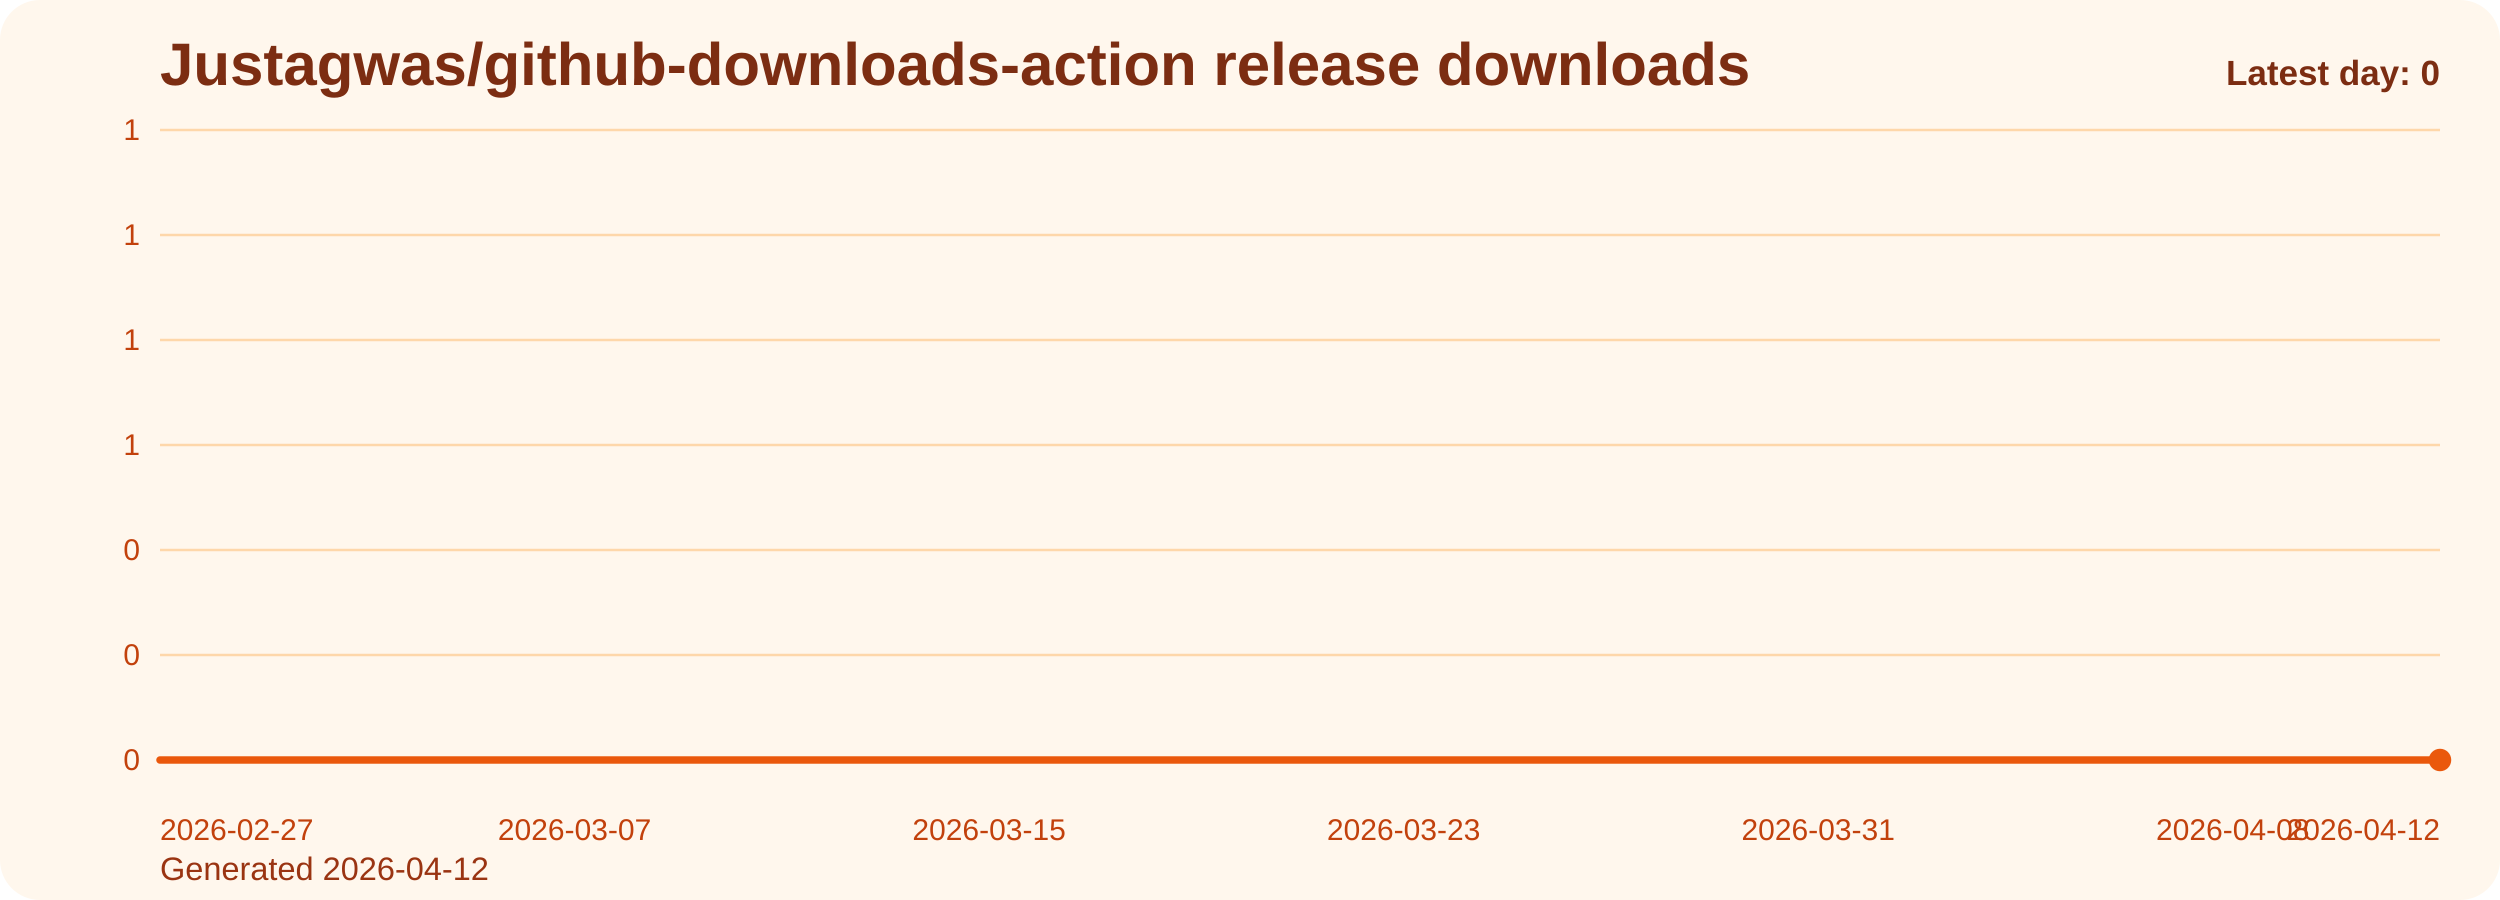
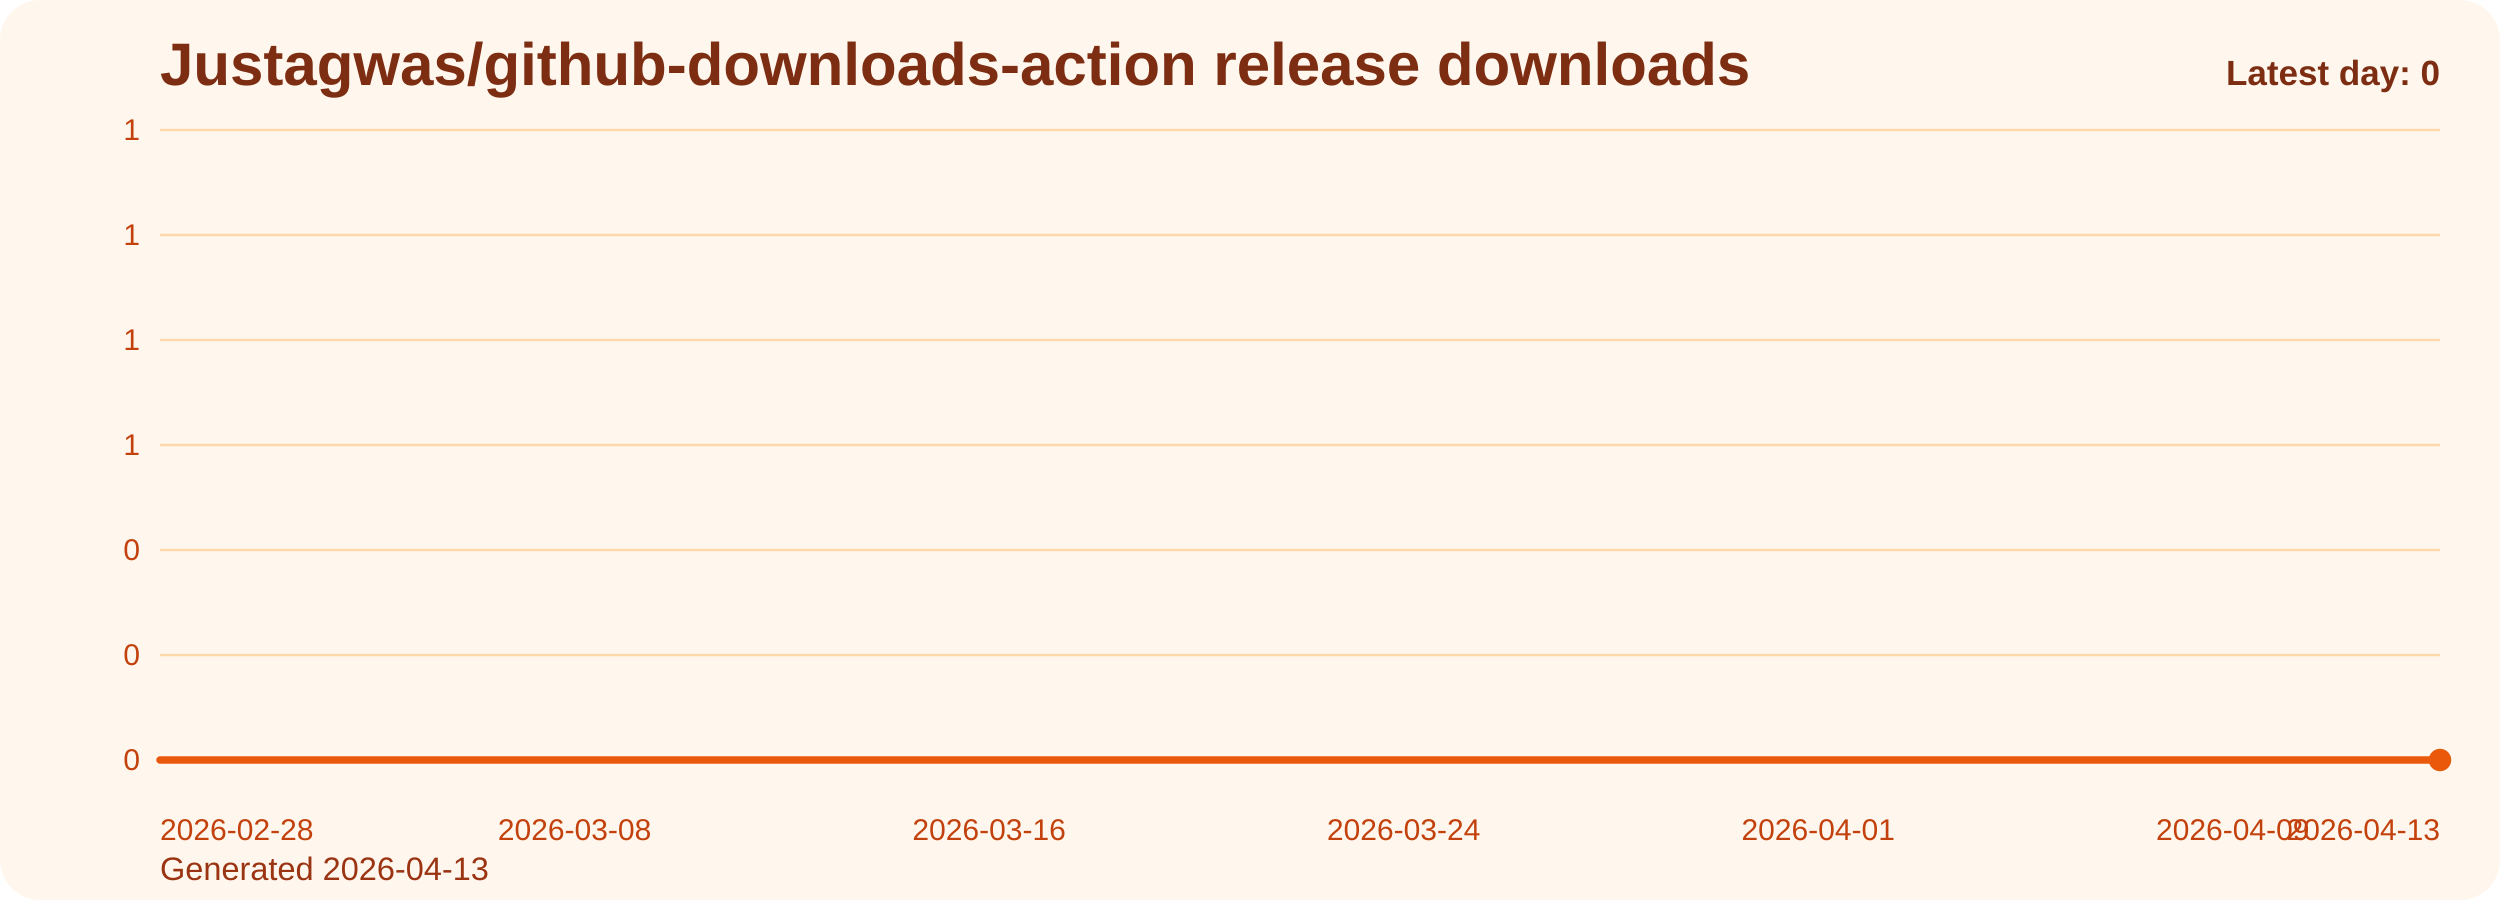
<svg xmlns="http://www.w3.org/2000/svg" viewBox="0 0 1000 360" role="img" aria-label="Justagwas/github-downloads-action release downloads chart">
  <defs>
    <linearGradient id="fill-daily-orange" x1="0" y1="0" x2="0" y2="1">
      <stop offset="0%" stop-color="#f97316" stop-opacity="0.32" />
      <stop offset="100%" stop-color="#f97316" stop-opacity="0.05" />
    </linearGradient>
    <style>
      .bg { fill: #fff7ed; }
      .title { font: 700 24px Arial, sans-serif; fill: #7c2d12; }
      .sub { font: 400 13px Arial, sans-serif; fill: #9a3412; }
      .grid { stroke: #fed7aa; stroke-width: 1; }
      .axis { font: 400 12px Arial, sans-serif; fill: #c2410c; }
      .line { fill: none; stroke: #ea580c; stroke-width: 3; stroke-linecap: round; stroke-linejoin: round; }
      .dot { fill: #ea580c; }
      .value { font: 600 11px Arial, sans-serif; fill: #9a3412; }
      .latest { font: 700 14px Arial, sans-serif; fill: #7c2d12; }
    </style>
  </defs>
  <rect class="bg" x="0" y="0" width="1000" height="360" rx="16" />
  <text class="title" x="64" y="34">Justagwas/github-downloads-action release downloads</text>
-   <text class="sub" x="64" y="352">Generated 2026-04-12</text>
+   <text class="sub" x="64" y="352">Generated 2026-04-13</text>
  <line x1="64" y1="52.00" x2="976" y2="52.00" class="grid" />
  <text x="56" y="56.00" text-anchor="end" class="axis">1</text>
  <line x1="64" y1="94.00" x2="976" y2="94.00" class="grid" />
  <text x="56" y="98.00" text-anchor="end" class="axis">1</text>
  <line x1="64" y1="136.00" x2="976" y2="136.00" class="grid" />
  <text x="56" y="140.00" text-anchor="end" class="axis">1</text>
  <line x1="64" y1="178.00" x2="976" y2="178.00" class="grid" />
  <text x="56" y="182.00" text-anchor="end" class="axis">1</text>
  <line x1="64" y1="220.00" x2="976" y2="220.00" class="grid" />
  <text x="56" y="224.00" text-anchor="end" class="axis">0</text>
  <line x1="64" y1="262.00" x2="976" y2="262.00" class="grid" />
  <text x="56" y="266.00" text-anchor="end" class="axis">0</text>
  <line x1="64" y1="304.00" x2="976" y2="304.00" class="grid" />
  <text x="56" y="308.00" text-anchor="end" class="axis">0</text>
  <path d="M 64.00 304 L 64.00 304.00 L 84.73 304.00 L 105.45 304.00 L 126.18 304.00 L 146.91 304.00 L 167.64 304.00 L 188.36 304.00 L 209.09 304.00 L 229.82 304.00 L 250.55 304.00 L 271.27 304.00 L 292.00 304.00 L 312.73 304.00 L 333.45 304.00 L 354.18 304.00 L 374.91 304.00 L 395.64 304.00 L 416.36 304.00 L 437.09 304.00 L 457.82 304.00 L 478.55 304.00 L 499.27 304.00 L 520.00 304.00 L 540.73 304.00 L 561.45 304.00 L 582.18 304.00 L 602.91 304.00 L 623.64 304.00 L 644.36 304.00 L 665.09 304.00 L 685.82 304.00 L 706.55 304.00 L 727.27 304.00 L 748.00 304.00 L 768.73 304.00 L 789.45 304.00 L 810.18 304.00 L 830.91 304.00 L 851.64 304.00 L 872.36 304.00 L 893.09 304.00 L 913.82 304.00 L 934.55 304.00 L 955.27 304.00 L 976.00 304.00 L 976.00 304 Z" fill="url(#fill-daily-orange)" />
  <polyline class="line" points="64.00,304.00 84.73,304.00 105.45,304.00 126.18,304.00 146.91,304.00 167.64,304.00 188.36,304.00 209.09,304.00 229.82,304.00 250.55,304.00 271.27,304.00 292.00,304.00 312.73,304.00 333.45,304.00 354.18,304.00 374.91,304.00 395.64,304.00 416.36,304.00 437.09,304.00 457.82,304.00 478.55,304.00 499.27,304.00 520.00,304.00 540.73,304.00 561.45,304.00 582.18,304.00 602.91,304.00 623.64,304.00 644.36,304.00 665.09,304.00 685.82,304.00 706.55,304.00 727.27,304.00 748.00,304.00 768.73,304.00 789.45,304.00 810.18,304.00 830.91,304.00 851.64,304.00 872.36,304.00 893.09,304.00 913.82,304.00 934.55,304.00 955.27,304.00 976.00,304.00" />
  <circle class="dot" cx="976.00" cy="304.00" r="4.5" />
-   <text class="axis" x="64.00" y="336" text-anchor="start">2026-02-27</text>
-   <text class="axis" x="229.82" y="336" text-anchor="middle">2026-03-07</text>
-   <text class="axis" x="395.64" y="336" text-anchor="middle">2026-03-15</text>
-   <text class="axis" x="561.45" y="336" text-anchor="middle">2026-03-23</text>
-   <text class="axis" x="727.27" y="336" text-anchor="middle">2026-03-31</text>
-   <text class="axis" x="893.09" y="336" text-anchor="middle">2026-04-08</text>
-   <text class="axis" x="976.00" y="336" text-anchor="end">2026-04-12</text>
+   <text class="axis" x="64.00" y="336" text-anchor="start">2026-02-28</text>
+   <text class="axis" x="229.82" y="336" text-anchor="middle">2026-03-08</text>
+   <text class="axis" x="395.64" y="336" text-anchor="middle">2026-03-16</text>
+   <text class="axis" x="561.45" y="336" text-anchor="middle">2026-03-24</text>
+   <text class="axis" x="727.27" y="336" text-anchor="middle">2026-04-01</text>
+   <text class="axis" x="893.09" y="336" text-anchor="middle">2026-04-09</text>
+   <text class="axis" x="976.00" y="336" text-anchor="end">2026-04-13</text>
  <text class="latest" x="976" y="34" text-anchor="end">Latest day: 0</text>
</svg>
